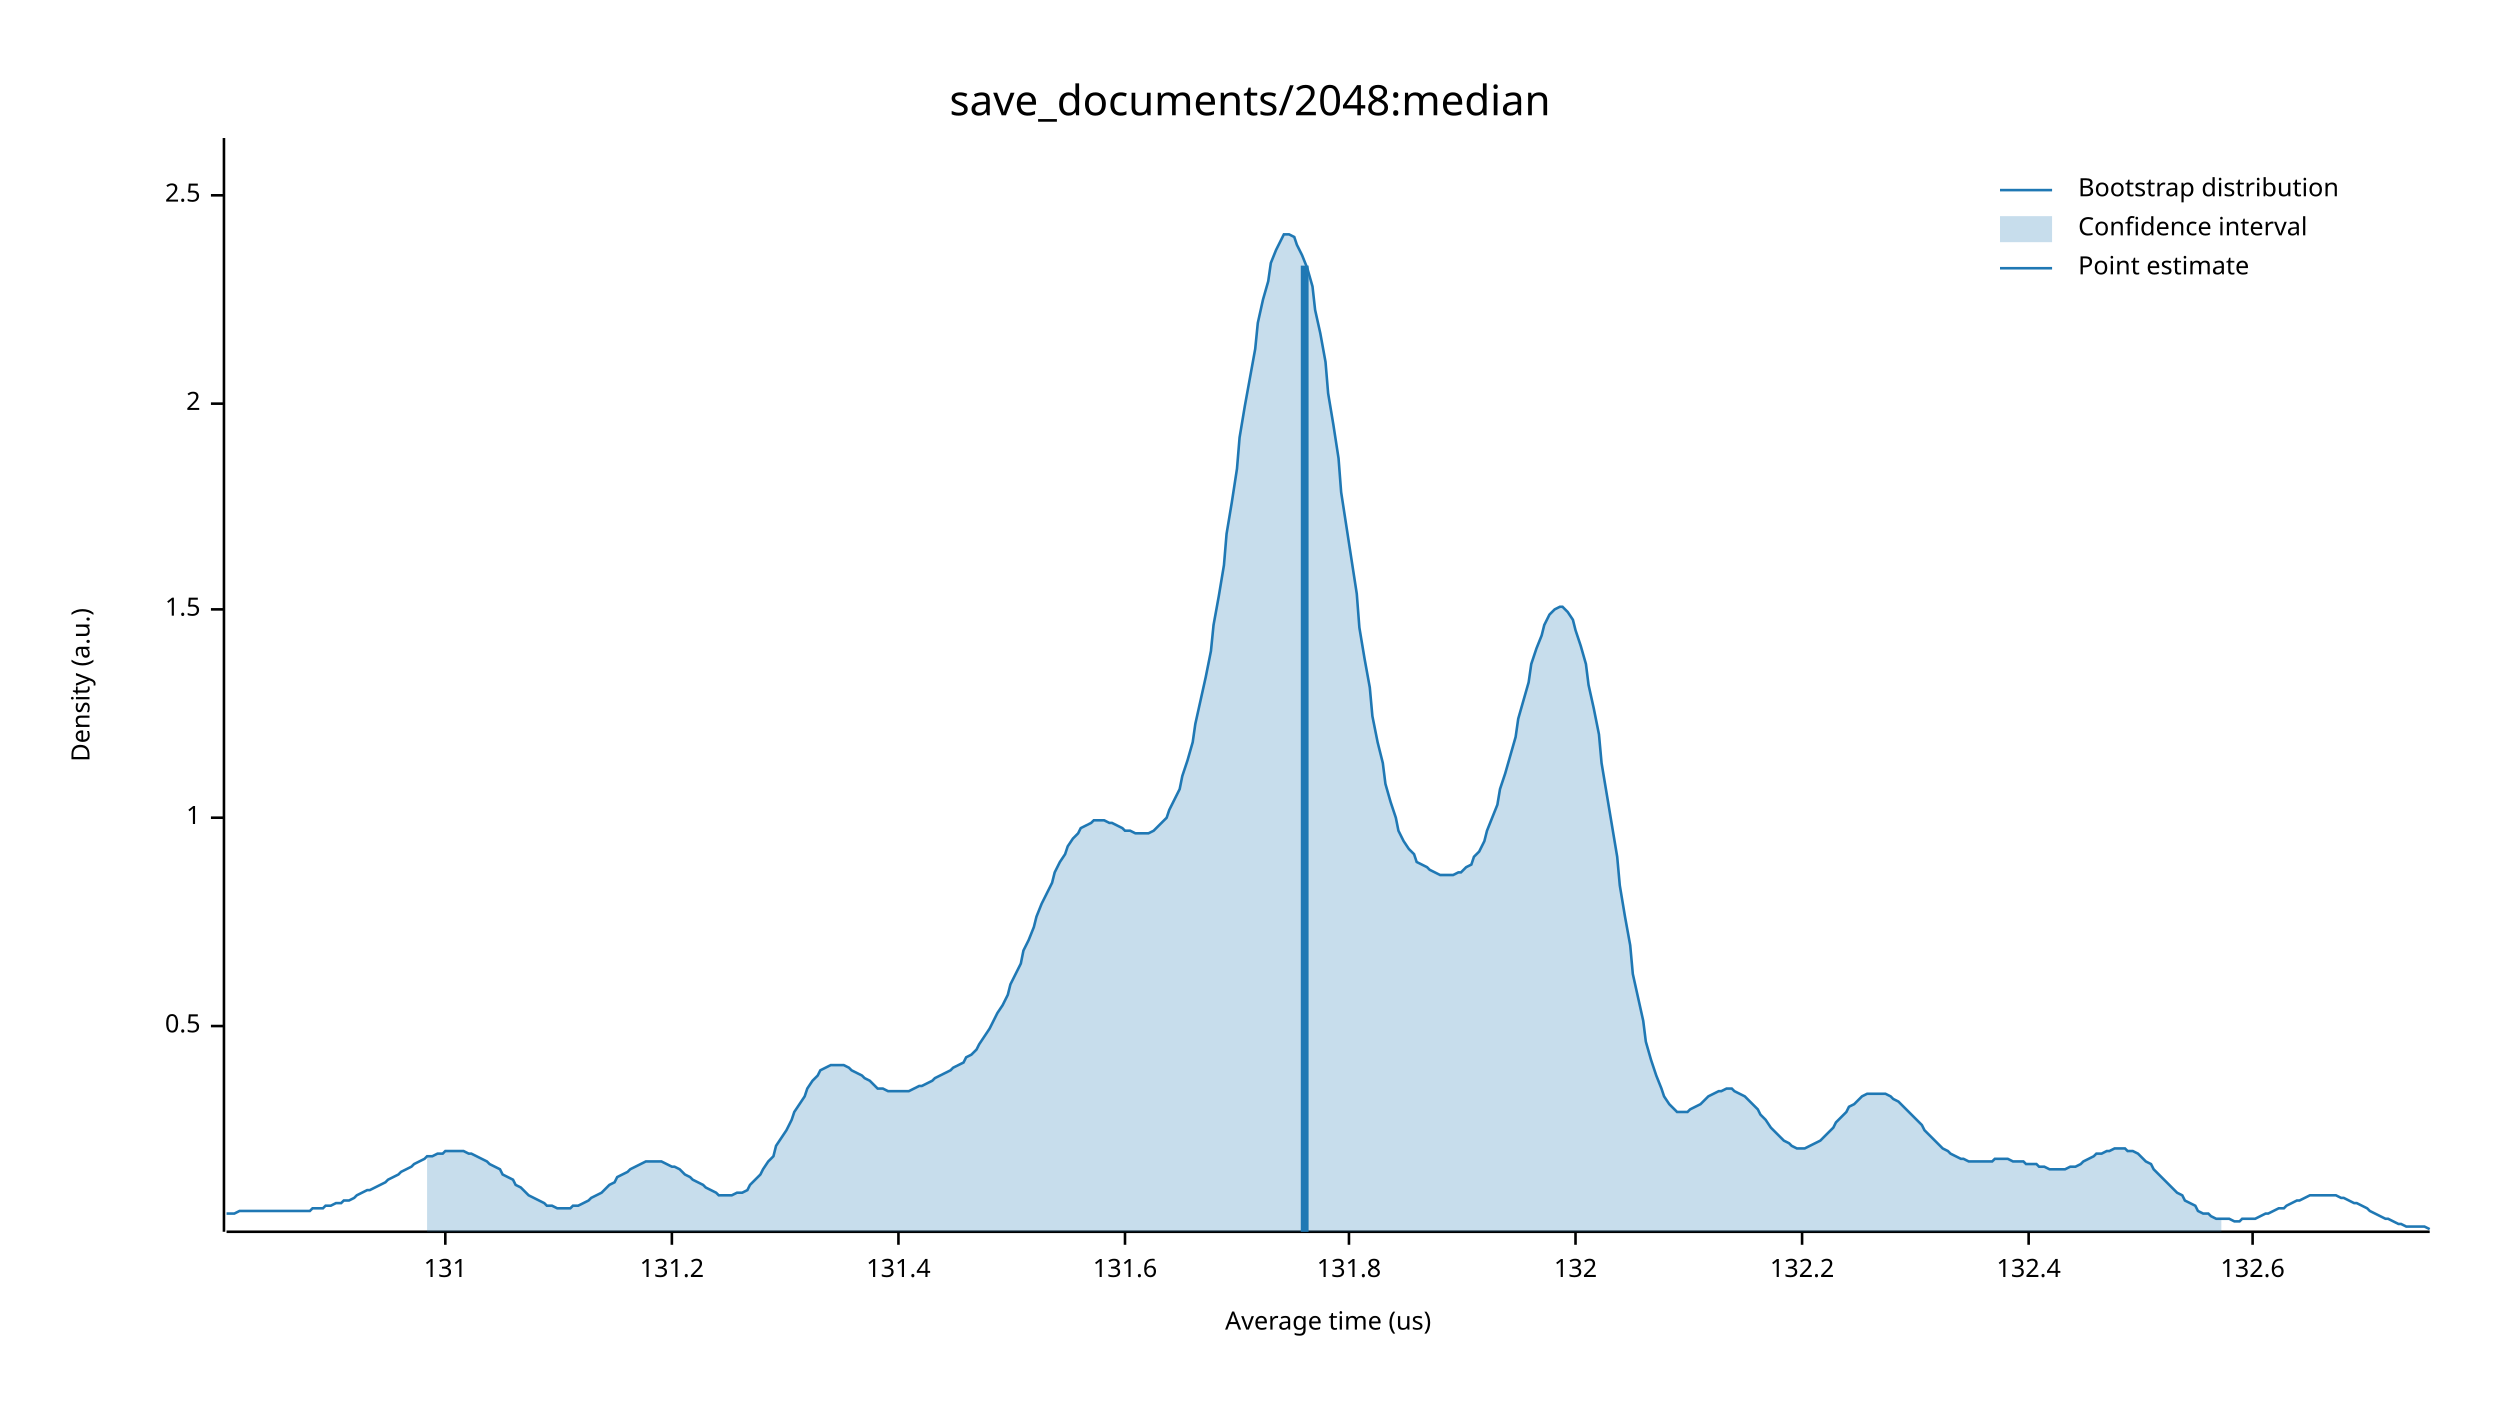
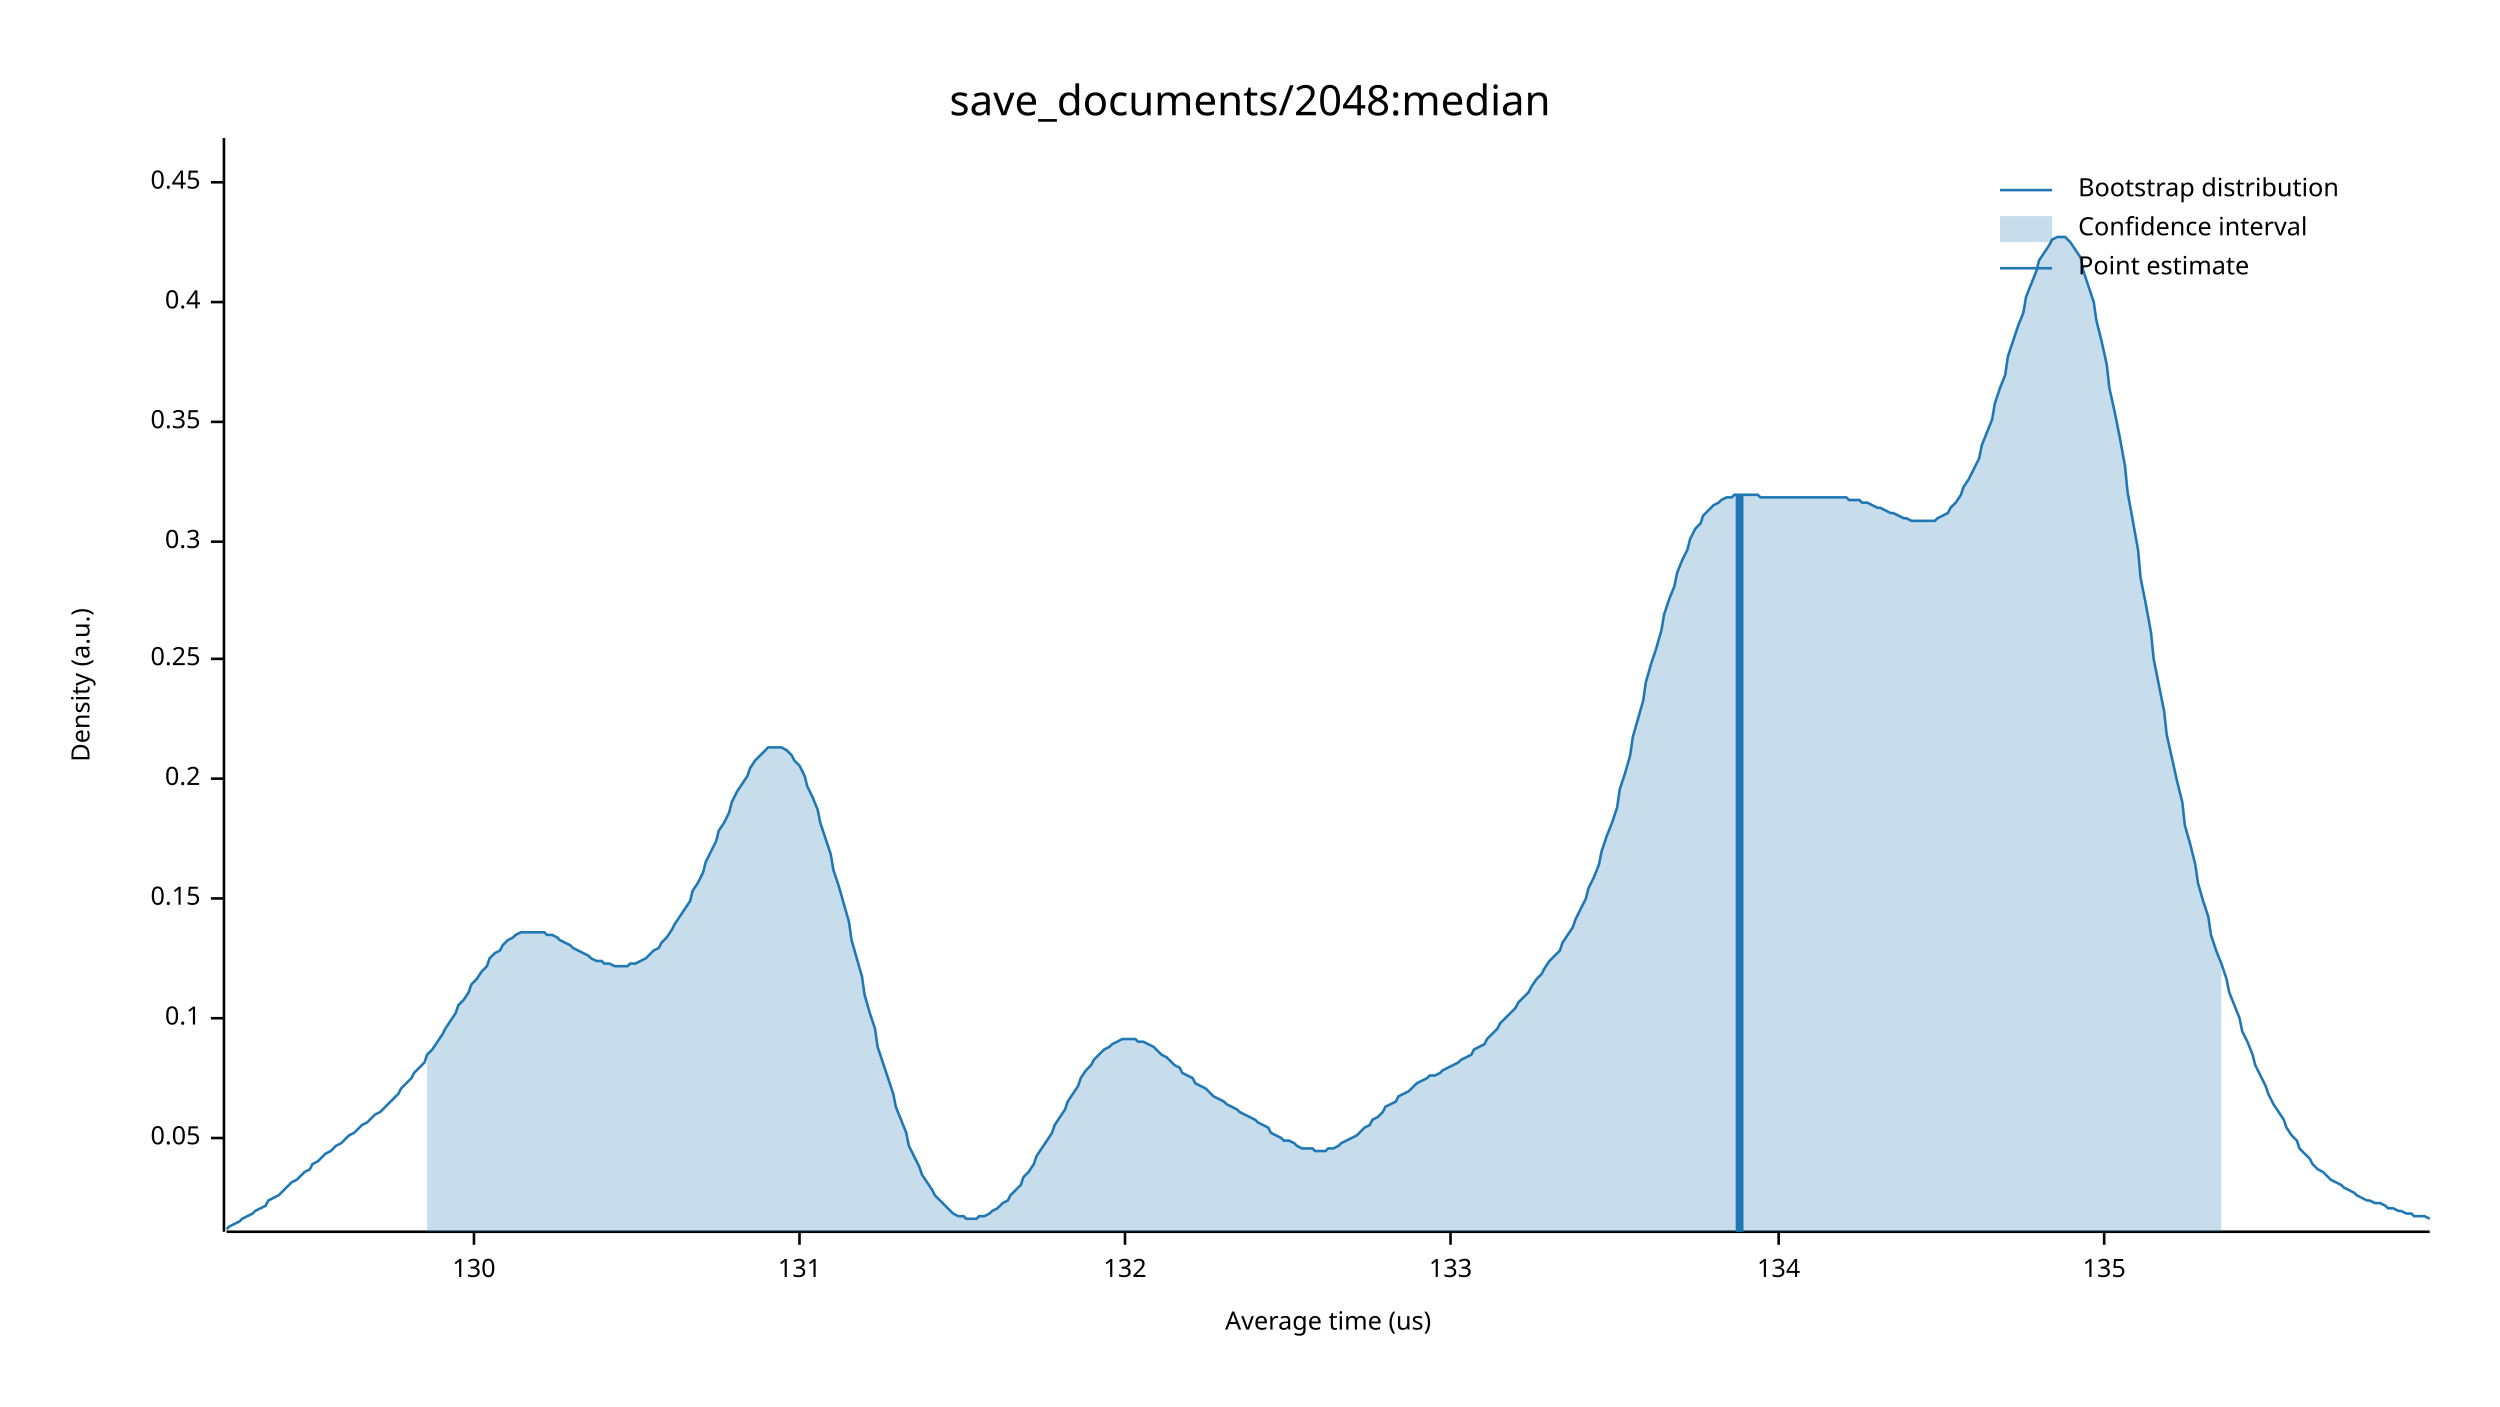
<svg xmlns="http://www.w3.org/2000/svg" width="960" height="540" viewBox="0 0 960 540">
  <text x="480" y="32" dy="0.76em" text-anchor="middle" font-family="sans-serif" font-size="16.129" opacity="1" fill="#000000">
save_documents/2048:median
</text>
  <text x="27" y="263" dy="0.76em" text-anchor="middle" font-family="sans-serif" font-size="9.677" opacity="1" fill="#000000" transform="rotate(270, 27, 263)">
Density (a.u.)
</text>
  <text x="510" y="513" dy="-0.5ex" text-anchor="middle" font-family="sans-serif" font-size="9.677" opacity="1" fill="#000000">
Average time (us)
</text>
  <polyline fill="none" opacity="1" stroke="#000000" stroke-width="1" points="86,53 86,473 " />
-   <text x="77" y="394" dy="0.5ex" text-anchor="end" font-family="sans-serif" font-size="9.677" opacity="1" fill="#000000">
- 0.5
+   <text x="77" y="437" dy="0.5ex" text-anchor="end" font-family="sans-serif" font-size="9.677" opacity="1" fill="#000000">
+ 0.05
</text>
-   <polyline fill="none" opacity="1" stroke="#000000" stroke-width="1" points="81,394 86,394 " />
-   <text x="77" y="314" dy="0.5ex" text-anchor="end" font-family="sans-serif" font-size="9.677" opacity="1" fill="#000000">
- 1
+   <polyline fill="none" opacity="1" stroke="#000000" stroke-width="1" points="81,437 86,437 " />
+   <text x="77" y="391" dy="0.5ex" text-anchor="end" font-family="sans-serif" font-size="9.677" opacity="1" fill="#000000">
+ 0.1
</text>
-   <polyline fill="none" opacity="1" stroke="#000000" stroke-width="1" points="81,314 86,314 " />
-   <text x="77" y="234" dy="0.5ex" text-anchor="end" font-family="sans-serif" font-size="9.677" opacity="1" fill="#000000">
- 1.5
+   <polyline fill="none" opacity="1" stroke="#000000" stroke-width="1" points="81,391 86,391 " />
+   <text x="77" y="345" dy="0.5ex" text-anchor="end" font-family="sans-serif" font-size="9.677" opacity="1" fill="#000000">
+ 0.15
</text>
-   <polyline fill="none" opacity="1" stroke="#000000" stroke-width="1" points="81,234 86,234 " />
-   <text x="77" y="155" dy="0.5ex" text-anchor="end" font-family="sans-serif" font-size="9.677" opacity="1" fill="#000000">
- 2
+   <polyline fill="none" opacity="1" stroke="#000000" stroke-width="1" points="81,345 86,345 " />
+   <text x="77" y="299" dy="0.5ex" text-anchor="end" font-family="sans-serif" font-size="9.677" opacity="1" fill="#000000">
+ 0.2
</text>
-   <polyline fill="none" opacity="1" stroke="#000000" stroke-width="1" points="81,155 86,155 " />
-   <text x="77" y="75" dy="0.5ex" text-anchor="end" font-family="sans-serif" font-size="9.677" opacity="1" fill="#000000">
- 2.5
+   <polyline fill="none" opacity="1" stroke="#000000" stroke-width="1" points="81,299 86,299 " />
+   <text x="77" y="253" dy="0.5ex" text-anchor="end" font-family="sans-serif" font-size="9.677" opacity="1" fill="#000000">
+ 0.25
</text>
-   <polyline fill="none" opacity="1" stroke="#000000" stroke-width="1" points="81,75 86,75 " />
+   <polyline fill="none" opacity="1" stroke="#000000" stroke-width="1" points="81,253 86,253 " />
+   <text x="77" y="208" dy="0.5ex" text-anchor="end" font-family="sans-serif" font-size="9.677" opacity="1" fill="#000000">
+ 0.3
+ </text>
+   <polyline fill="none" opacity="1" stroke="#000000" stroke-width="1" points="81,208 86,208 " />
+   <text x="77" y="162" dy="0.5ex" text-anchor="end" font-family="sans-serif" font-size="9.677" opacity="1" fill="#000000">
+ 0.35
+ </text>
+   <polyline fill="none" opacity="1" stroke="#000000" stroke-width="1" points="81,162 86,162 " />
+   <text x="77" y="116" dy="0.5ex" text-anchor="end" font-family="sans-serif" font-size="9.677" opacity="1" fill="#000000">
+ 0.4
+ </text>
+   <polyline fill="none" opacity="1" stroke="#000000" stroke-width="1" points="81,116 86,116 " />
+   <text x="77" y="70" dy="0.5ex" text-anchor="end" font-family="sans-serif" font-size="9.677" opacity="1" fill="#000000">
+ 0.45
+ </text>
+   <polyline fill="none" opacity="1" stroke="#000000" stroke-width="1" points="81,70 86,70 " />
  <polyline fill="none" opacity="1" stroke="#000000" stroke-width="1" points="87,473 933,473 " />
-   <text x="171" y="483" dy="0.76em" text-anchor="middle" font-family="sans-serif" font-size="9.677" opacity="1" fill="#000000">
+   <text x="182" y="483" dy="0.76em" text-anchor="middle" font-family="sans-serif" font-size="9.677" opacity="1" fill="#000000">
+ 130
+ </text>
+   <polyline fill="none" opacity="1" stroke="#000000" stroke-width="1" points="182,473 182,478 " />
+   <text x="307" y="483" dy="0.76em" text-anchor="middle" font-family="sans-serif" font-size="9.677" opacity="1" fill="#000000">
131
</text>
-   <polyline fill="none" opacity="1" stroke="#000000" stroke-width="1" points="171,473 171,478 " />
-   <text x="258" y="483" dy="0.76em" text-anchor="middle" font-family="sans-serif" font-size="9.677" opacity="1" fill="#000000">
- 131.2
- </text>
-   <polyline fill="none" opacity="1" stroke="#000000" stroke-width="1" points="258,473 258,478 " />
-   <text x="345" y="483" dy="0.76em" text-anchor="middle" font-family="sans-serif" font-size="9.677" opacity="1" fill="#000000">
- 131.4
- </text>
-   <polyline fill="none" opacity="1" stroke="#000000" stroke-width="1" points="345,473 345,478 " />
+   <polyline fill="none" opacity="1" stroke="#000000" stroke-width="1" points="307,473 307,478 " />
  <text x="432" y="483" dy="0.76em" text-anchor="middle" font-family="sans-serif" font-size="9.677" opacity="1" fill="#000000">
- 131.6
+ 132
</text>
  <polyline fill="none" opacity="1" stroke="#000000" stroke-width="1" points="432,473 432,478 " />
-   <text x="518" y="483" dy="0.76em" text-anchor="middle" font-family="sans-serif" font-size="9.677" opacity="1" fill="#000000">
- 131.8
+   <text x="557" y="483" dy="0.76em" text-anchor="middle" font-family="sans-serif" font-size="9.677" opacity="1" fill="#000000">
+ 133
</text>
-   <polyline fill="none" opacity="1" stroke="#000000" stroke-width="1" points="518,473 518,478 " />
-   <text x="605" y="483" dy="0.76em" text-anchor="middle" font-family="sans-serif" font-size="9.677" opacity="1" fill="#000000">
- 132
+   <polyline fill="none" opacity="1" stroke="#000000" stroke-width="1" points="557,473 557,478 " />
+   <text x="683" y="483" dy="0.76em" text-anchor="middle" font-family="sans-serif" font-size="9.677" opacity="1" fill="#000000">
+ 134
</text>
-   <polyline fill="none" opacity="1" stroke="#000000" stroke-width="1" points="605,473 605,478 " />
-   <text x="692" y="483" dy="0.76em" text-anchor="middle" font-family="sans-serif" font-size="9.677" opacity="1" fill="#000000">
- 132.2
+   <polyline fill="none" opacity="1" stroke="#000000" stroke-width="1" points="683,473 683,478 " />
+   <text x="808" y="483" dy="0.76em" text-anchor="middle" font-family="sans-serif" font-size="9.677" opacity="1" fill="#000000">
+ 135
</text>
-   <polyline fill="none" opacity="1" stroke="#000000" stroke-width="1" points="692,473 692,478 " />
-   <text x="779" y="483" dy="0.76em" text-anchor="middle" font-family="sans-serif" font-size="9.677" opacity="1" fill="#000000">
- 132.4
- </text>
-   <polyline fill="none" opacity="1" stroke="#000000" stroke-width="1" points="779,473 779,478 " />
-   <text x="865" y="483" dy="0.76em" text-anchor="middle" font-family="sans-serif" font-size="9.677" opacity="1" fill="#000000">
- 132.6
- </text>
-   <polyline fill="none" opacity="1" stroke="#000000" stroke-width="1" points="865,473 865,478 " />
-   <polyline fill="none" opacity="1" stroke="#1F78B4" stroke-width="1" points="87,466 88,466 90,466 92,465 93,465 95,465 97,465 98,465 100,465 102,465 103,465 105,465 107,465 109,465 110,465 112,465 114,465 115,465 117,465 119,465 120,464 122,464 124,464 125,463 127,463 129,462 131,462 132,461 134,461 136,460 137,459 139,458 141,457 142,457 144,456 146,455 148,454 149,453 151,452 153,451 154,450 156,449 158,448 159,447 161,446 163,445 164,444 166,444 168,443 170,443 171,442 173,442 175,442 176,442 178,442 180,443 181,443 183,444 185,445 187,446 188,447 190,448 192,449 193,451 195,452 197,453 198,455 200,456 202,458 203,459 205,460 207,461 209,462 210,463 212,463 214,464 215,464 217,464 219,464 220,463 222,463 224,462 226,461 227,460 229,459 231,458 232,457 234,455 236,454 237,452 239,451 241,450 242,449 244,448 246,447 248,446 249,446 251,446 253,446 254,446 256,447 258,448 259,448 261,449 263,451 265,452 266,453 268,454 270,455 271,456 273,457 275,458 276,459 278,459 280,459 281,459 283,458 285,458 287,457 288,455 290,453 292,451 293,449 295,446 297,444 298,440 300,437 302,434 304,430 305,427 307,424 309,421 310,418 312,415 314,413 315,411 317,410 319,409 320,409 322,409 324,409 326,410 327,411 329,412 331,413 332,414 334,415 336,417 337,418 339,418 341,419 343,419 344,419 346,419 348,419 349,419 351,418 353,417 354,417 356,416 358,415 359,414 361,413 363,412 365,411 366,410 368,409 370,408 371,406 373,405 375,403 376,401 378,398 380,395 381,393 383,389 385,386 387,382 388,378 390,374 392,370 393,365 395,361 397,356 398,352 400,347 402,343 404,339 405,335 407,331 409,328 410,325 412,322 414,320 415,318 417,317 419,316 420,315 422,315 424,315 426,316 427,316 429,317 431,318 432,319 434,319 436,320 437,320 439,320 441,320 443,319 444,318 446,316 448,314 449,311 451,307 453,303 454,298 456,292 458,285 459,278 461,269 463,260 465,250 466,240 468,229 470,217 471,205 473,193 475,180 476,168 478,156 480,145 482,134 483,124 485,115 487,108 488,101 490,96 492,92 493,90 495,90 497,91 498,94 500,98 502,103 504,110 505,119 507,128 509,139 510,151 512,163 514,176 515,189 517,202 519,215 521,228 522,241 524,253 526,264 527,275 529,285 531,293 532,301 534,308 536,314 537,319 539,323 541,326 543,328 544,331 546,332 548,333 549,334 551,335 553,336 554,336 556,336 558,336 560,335 561,335 563,333 565,332 566,329 568,327 570,323 571,319 573,314 575,309 576,303 578,297 580,290 582,283 583,276 585,269 587,262 588,255 590,249 592,244 593,240 595,236 597,234 599,233 600,233 602,235 604,238 605,242 607,248 609,255 610,263 612,272 614,282 615,293 617,305 619,317 621,329 622,340 624,352 626,363 627,374 629,383 631,392 632,400 634,407 636,413 638,418 639,421 641,424 643,426 644,427 646,427 648,427 649,426 651,425 653,424 654,423 656,421 658,420 660,419 661,419 663,418 665,418 666,419 668,420 670,421 671,422 673,424 675,426 676,428 678,430 680,433 682,435 683,436 685,438 687,439 688,440 690,441 692,441 693,441 695,440 697,439 699,438 700,437 702,435 704,433 705,431 707,429 709,427 710,425 712,424 714,422 715,421 717,420 719,420 721,420 722,420 724,420 726,421 727,422 729,423 731,425 732,426 734,428 736,430 738,432 739,434 741,436 743,438 744,439 746,441 748,442 749,443 751,444 753,445 754,445 756,446 758,446 760,446 761,446 763,446 765,446 766,445 768,445 770,445 771,445 773,446 775,446 777,446 778,447 780,447 782,447 783,448 785,448 787,449 788,449 790,449 792,449 793,449 795,448 797,448 799,447 800,446 802,445 804,444 805,443 807,443 809,442 810,442 812,441 814,441 816,441 817,442 819,442 821,443 822,444 824,446 826,447 827,449 829,451 831,453 832,454 834,456 836,458 838,459 839,461 841,462 843,463 844,465 846,466 848,466 849,467 851,468 853,468 855,468 856,468 858,469 860,469 861,468 863,468 865,468 866,468 868,467 870,466 871,466 873,465 875,464 877,464 878,463 880,462 882,461 883,461 885,460 887,459 888,459 890,459 892,459 894,459 895,459 897,459 899,460 900,460 902,461 904,462 905,462 907,463 909,464 910,465 912,466 914,467 916,468 917,468 919,469 921,470 922,470 924,471 926,471 927,471 929,471 931,471 933,472 " />
-   <polygon opacity="0.25" fill="#1F78B4" points="164,444 166,444 168,443 170,443 171,442 173,442 175,442 176,442 178,442 180,443 181,443 183,444 185,445 187,446 188,447 190,448 192,449 193,451 195,452 197,453 198,455 200,456 202,458 203,459 205,460 207,461 209,462 210,463 212,463 214,464 215,464 217,464 219,464 220,463 222,463 224,462 226,461 227,460 229,459 231,458 232,457 234,455 236,454 237,452 239,451 241,450 242,449 244,448 246,447 248,446 249,446 251,446 253,446 254,446 256,447 258,448 259,448 261,449 263,451 265,452 266,453 268,454 270,455 271,456 273,457 275,458 276,459 278,459 280,459 281,459 283,458 285,458 287,457 288,455 290,453 292,451 293,449 295,446 297,444 298,440 300,437 302,434 304,430 305,427 307,424 309,421 310,418 312,415 314,413 315,411 317,410 319,409 320,409 322,409 324,409 326,410 327,411 329,412 331,413 332,414 334,415 336,417 337,418 339,418 341,419 343,419 344,419 346,419 348,419 349,419 351,418 353,417 354,417 356,416 358,415 359,414 361,413 363,412 365,411 366,410 368,409 370,408 371,406 373,405 375,403 376,401 378,398 380,395 381,393 383,389 385,386 387,382 388,378 390,374 392,370 393,365 395,361 397,356 398,352 400,347 402,343 404,339 405,335 407,331 409,328 410,325 412,322 414,320 415,318 417,317 419,316 420,315 422,315 424,315 426,316 427,316 429,317 431,318 432,319 434,319 436,320 437,320 439,320 441,320 443,319 444,318 446,316 448,314 449,311 451,307 453,303 454,298 456,292 458,285 459,278 461,269 463,260 465,250 466,240 468,229 470,217 471,205 473,193 475,180 476,168 478,156 480,145 482,134 483,124 485,115 487,108 488,101 490,96 492,92 493,90 495,90 497,91 498,94 500,98 502,103 504,110 505,119 507,128 509,139 510,151 512,163 514,176 515,189 517,202 519,215 521,228 522,241 524,253 526,264 527,275 529,285 531,293 532,301 534,308 536,314 537,319 539,323 541,326 543,328 544,331 546,332 548,333 549,334 551,335 553,336 554,336 556,336 558,336 560,335 561,335 563,333 565,332 566,329 568,327 570,323 571,319 573,314 575,309 576,303 578,297 580,290 582,283 583,276 585,269 587,262 588,255 590,249 592,244 593,240 595,236 597,234 599,233 600,233 602,235 604,238 605,242 607,248 609,255 610,263 612,272 614,282 615,293 617,305 619,317 621,329 622,340 624,352 626,363 627,374 629,383 631,392 632,400 634,407 636,413 638,418 639,421 641,424 643,426 644,427 646,427 648,427 649,426 651,425 653,424 654,423 656,421 658,420 660,419 661,419 663,418 665,418 666,419 668,420 670,421 671,422 673,424 675,426 676,428 678,430 680,433 682,435 683,436 685,438 687,439 688,440 690,441 692,441 693,441 695,440 697,439 699,438 700,437 702,435 704,433 705,431 707,429 709,427 710,425 712,424 714,422 715,421 717,420 719,420 721,420 722,420 724,420 726,421 727,422 729,423 731,425 732,426 734,428 736,430 738,432 739,434 741,436 743,438 744,439 746,441 748,442 749,443 751,444 753,445 754,445 756,446 758,446 760,446 761,446 763,446 765,446 766,445 768,445 770,445 771,445 773,446 775,446 777,446 778,447 780,447 782,447 783,448 785,448 787,449 788,449 790,449 792,449 793,449 795,448 797,448 799,447 800,446 802,445 804,444 805,443 807,443 809,442 810,442 812,441 814,441 816,441 817,442 819,442 821,443 822,444 824,446 826,447 827,449 829,451 831,453 832,454 834,456 836,458 838,459 839,461 841,462 843,463 844,465 846,466 848,466 849,467 851,468 853,468 853,473 164,473 " />
-   <polyline fill="none" opacity="1" stroke="#1F78B4" stroke-width="3" points="501,473 501,102 " />
+   <polyline fill="none" opacity="1" stroke="#000000" stroke-width="1" points="808,473 808,478 " />
+   <polyline fill="none" opacity="1" stroke="#1F78B4" stroke-width="1" points="87,472 88,471 90,470 92,469 93,468 95,467 97,466 98,465 100,464 102,463 103,461 105,460 107,459 109,457 110,456 112,454 114,453 115,452 117,450 119,449 120,447 122,446 124,444 125,443 127,442 129,440 131,439 132,438 134,436 136,435 137,434 139,432 141,431 142,430 144,428 146,427 148,425 149,424 151,422 153,420 154,418 156,416 158,414 159,412 161,410 163,408 164,405 166,403 168,400 170,397 171,395 173,392 175,389 176,386 178,384 180,381 181,378 183,376 185,373 187,371 188,368 190,366 192,365 193,363 195,361 197,360 198,359 200,358 202,358 203,358 205,358 207,358 209,358 210,359 212,359 214,360 215,361 217,362 219,363 220,364 222,365 224,366 226,367 227,368 229,369 231,369 232,370 234,370 236,371 237,371 239,371 241,371 242,370 244,370 246,369 248,368 249,367 251,365 253,364 254,362 256,360 258,357 259,355 261,352 263,349 265,346 266,342 268,339 270,335 271,331 273,327 275,323 276,319 278,316 280,312 281,308 283,304 285,301 287,298 288,295 290,292 292,290 293,289 295,287 297,287 298,287 300,287 302,288 304,290 305,292 307,294 309,298 310,302 312,306 314,311 315,316 317,322 319,328 320,334 322,340 324,347 326,354 327,361 329,368 331,375 332,382 334,389 336,395 337,402 339,408 341,414 343,420 344,425 346,430 348,435 349,440 351,444 353,448 354,451 356,454 358,457 359,459 361,461 363,463 365,465 366,466 368,467 370,467 371,468 373,468 375,468 376,467 378,467 380,466 381,465 383,464 385,462 387,461 388,459 390,457 392,455 393,452 395,450 397,447 398,444 400,441 402,438 404,435 405,432 407,429 409,426 410,423 412,420 414,417 415,414 417,411 419,409 420,407 422,405 424,403 426,402 427,401 429,400 431,399 432,399 434,399 436,399 437,400 439,400 441,401 443,402 444,403 446,405 448,406 449,407 451,409 453,410 454,412 456,413 458,414 459,416 461,417 463,418 465,420 466,421 468,422 470,423 471,424 473,425 475,426 476,427 478,428 480,429 482,430 483,431 485,432 487,433 488,435 490,436 492,437 493,438 495,438 497,439 498,440 500,441 502,441 504,441 505,442 507,442 509,442 510,441 512,441 514,440 515,439 517,438 519,437 521,436 522,435 524,433 526,432 527,430 529,429 531,427 532,425 534,424 536,423 537,421 539,420 541,419 543,417 544,416 546,415 548,414 549,413 551,413 553,412 554,411 556,410 558,409 560,408 561,407 563,406 565,405 566,403 568,402 570,401 571,399 573,397 575,395 576,393 578,391 580,389 582,387 583,385 585,383 587,381 588,379 590,376 592,374 593,372 595,369 597,367 599,365 600,362 602,359 604,356 605,353 607,349 609,345 610,341 612,337 614,332 615,327 617,321 619,316 621,310 622,303 624,297 626,290 627,283 629,276 631,269 632,262 634,255 636,249 638,242 639,236 641,230 643,225 644,220 646,215 648,211 649,207 651,203 653,201 654,198 656,196 658,194 660,193 661,192 663,191 665,191 666,190 668,190 670,190 671,190 673,190 675,190 676,191 678,191 680,191 682,191 683,191 685,191 687,191 688,191 690,191 692,191 693,191 695,191 697,191 699,191 700,191 702,191 704,191 705,191 707,191 709,191 710,192 712,192 714,192 715,193 717,193 719,194 721,195 722,195 724,196 726,197 727,197 729,198 731,199 732,199 734,200 736,200 738,200 739,200 741,200 743,200 744,199 746,198 748,197 749,195 751,193 753,190 754,187 756,184 758,180 760,176 761,171 763,166 765,161 766,155 768,149 770,144 771,137 773,131 775,125 777,120 778,114 780,109 782,104 783,100 785,97 787,94 788,92 790,91 792,91 793,91 795,93 797,96 799,99 800,104 802,110 804,116 805,123 807,131 809,140 810,149 812,158 814,168 816,179 817,189 819,200 821,211 822,222 824,232 826,243 827,253 829,263 831,273 832,282 834,291 836,300 838,308 839,317 841,324 843,332 844,339 846,346 848,352 849,359 851,365 853,370 855,376 856,381 858,386 860,391 861,396 863,400 865,405 866,409 868,413 870,417 871,420 873,424 875,427 877,430 878,433 880,436 882,438 883,441 885,443 887,445 888,447 890,449 892,450 894,452 895,453 897,454 899,455 900,456 902,457 904,458 905,459 907,460 909,461 910,461 912,462 914,462 916,463 917,464 919,464 921,465 922,465 924,466 926,466 927,467 929,467 931,467 933,468 " />
+   <polygon opacity="0.25" fill="#1F78B4" points="164,405 166,403 168,400 170,397 171,395 173,392 175,389 176,386 178,384 180,381 181,378 183,376 185,373 187,371 188,368 190,366 192,365 193,363 195,361 197,360 198,359 200,358 202,358 203,358 205,358 207,358 209,358 210,359 212,359 214,360 215,361 217,362 219,363 220,364 222,365 224,366 226,367 227,368 229,369 231,369 232,370 234,370 236,371 237,371 239,371 241,371 242,370 244,370 246,369 248,368 249,367 251,365 253,364 254,362 256,360 258,357 259,355 261,352 263,349 265,346 266,342 268,339 270,335 271,331 273,327 275,323 276,319 278,316 280,312 281,308 283,304 285,301 287,298 288,295 290,292 292,290 293,289 295,287 297,287 298,287 300,287 302,288 304,290 305,292 307,294 309,298 310,302 312,306 314,311 315,316 317,322 319,328 320,334 322,340 324,347 326,354 327,361 329,368 331,375 332,382 334,389 336,395 337,402 339,408 341,414 343,420 344,425 346,430 348,435 349,440 351,444 353,448 354,451 356,454 358,457 359,459 361,461 363,463 365,465 366,466 368,467 370,467 371,468 373,468 375,468 376,467 378,467 380,466 381,465 383,464 385,462 387,461 388,459 390,457 392,455 393,452 395,450 397,447 398,444 400,441 402,438 404,435 405,432 407,429 409,426 410,423 412,420 414,417 415,414 417,411 419,409 420,407 422,405 424,403 426,402 427,401 429,400 431,399 432,399 434,399 436,399 437,400 439,400 441,401 443,402 444,403 446,405 448,406 449,407 451,409 453,410 454,412 456,413 458,414 459,416 461,417 463,418 465,420 466,421 468,422 470,423 471,424 473,425 475,426 476,427 478,428 480,429 482,430 483,431 485,432 487,433 488,435 490,436 492,437 493,438 495,438 497,439 498,440 500,441 502,441 504,441 505,442 507,442 509,442 510,441 512,441 514,440 515,439 517,438 519,437 521,436 522,435 524,433 526,432 527,430 529,429 531,427 532,425 534,424 536,423 537,421 539,420 541,419 543,417 544,416 546,415 548,414 549,413 551,413 553,412 554,411 556,410 558,409 560,408 561,407 563,406 565,405 566,403 568,402 570,401 571,399 573,397 575,395 576,393 578,391 580,389 582,387 583,385 585,383 587,381 588,379 590,376 592,374 593,372 595,369 597,367 599,365 600,362 602,359 604,356 605,353 607,349 609,345 610,341 612,337 614,332 615,327 617,321 619,316 621,310 622,303 624,297 626,290 627,283 629,276 631,269 632,262 634,255 636,249 638,242 639,236 641,230 643,225 644,220 646,215 648,211 649,207 651,203 653,201 654,198 656,196 658,194 660,193 661,192 663,191 665,191 666,190 668,190 670,190 671,190 673,190 675,190 676,191 678,191 680,191 682,191 683,191 685,191 687,191 688,191 690,191 692,191 693,191 695,191 697,191 699,191 700,191 702,191 704,191 705,191 707,191 709,191 710,192 712,192 714,192 715,193 717,193 719,194 721,195 722,195 724,196 726,197 727,197 729,198 731,199 732,199 734,200 736,200 738,200 739,200 741,200 743,200 744,199 746,198 748,197 749,195 751,193 753,190 754,187 756,184 758,180 760,176 761,171 763,166 765,161 766,155 768,149 770,144 771,137 773,131 775,125 777,120 778,114 780,109 782,104 783,100 785,97 787,94 788,92 790,91 792,91 793,91 795,93 797,96 799,99 800,104 802,110 804,116 805,123 807,131 809,140 810,149 812,158 814,168 816,179 817,189 819,200 821,211 822,222 824,232 826,243 827,253 829,263 831,273 832,282 834,291 836,300 838,308 839,317 841,324 843,332 844,339 846,346 848,352 849,359 851,365 853,370 853,473 164,473 " />
+   <polyline fill="none" opacity="1" stroke="#1F78B4" stroke-width="3" points="668,473 668,190 " />
  <text x="798" y="68" dy="0.76em" text-anchor="start" font-family="sans-serif" font-size="9.677" opacity="1" fill="#000000">
Bootstrap distribution
</text>
  <text x="798" y="83" dy="0.76em" text-anchor="start" font-family="sans-serif" font-size="9.677" opacity="1" fill="#000000">
Confidence interval
</text>
  <text x="798" y="98" dy="0.76em" text-anchor="start" font-family="sans-serif" font-size="9.677" opacity="1" fill="#000000">
Point estimate
</text>
  <polyline fill="none" opacity="1" stroke="#1F78B4" stroke-width="1" points="768,73 788,73 " />
  <rect x="768" y="83" width="20" height="10" opacity="0.25" fill="#1F78B4" stroke="none" />
  <polyline fill="none" opacity="1" stroke="#1F78B4" stroke-width="1" points="768,103 788,103 " />
</svg>
